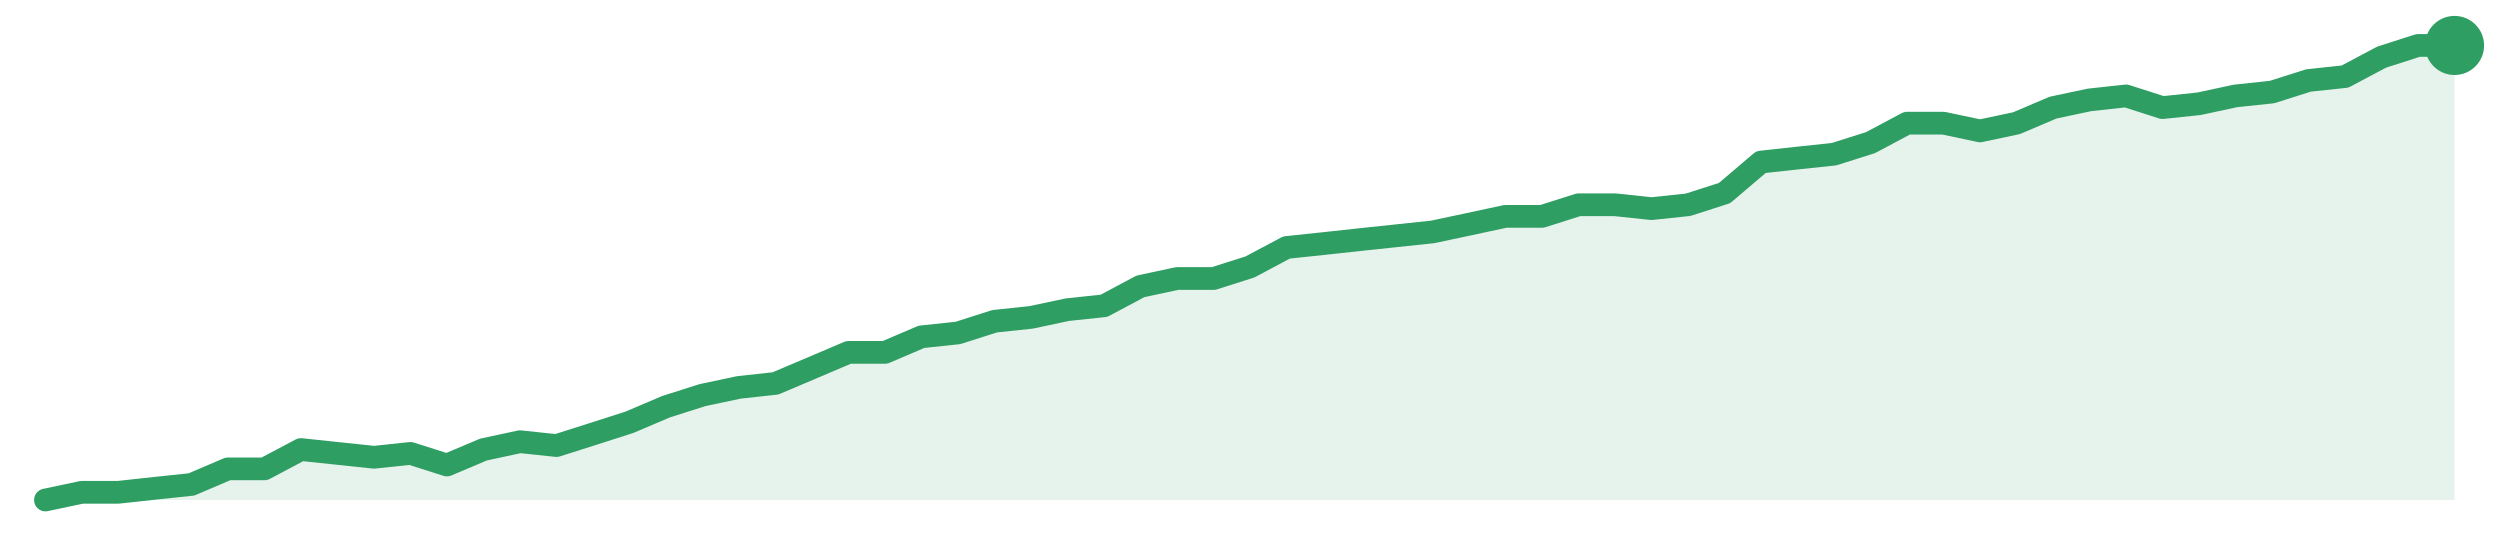
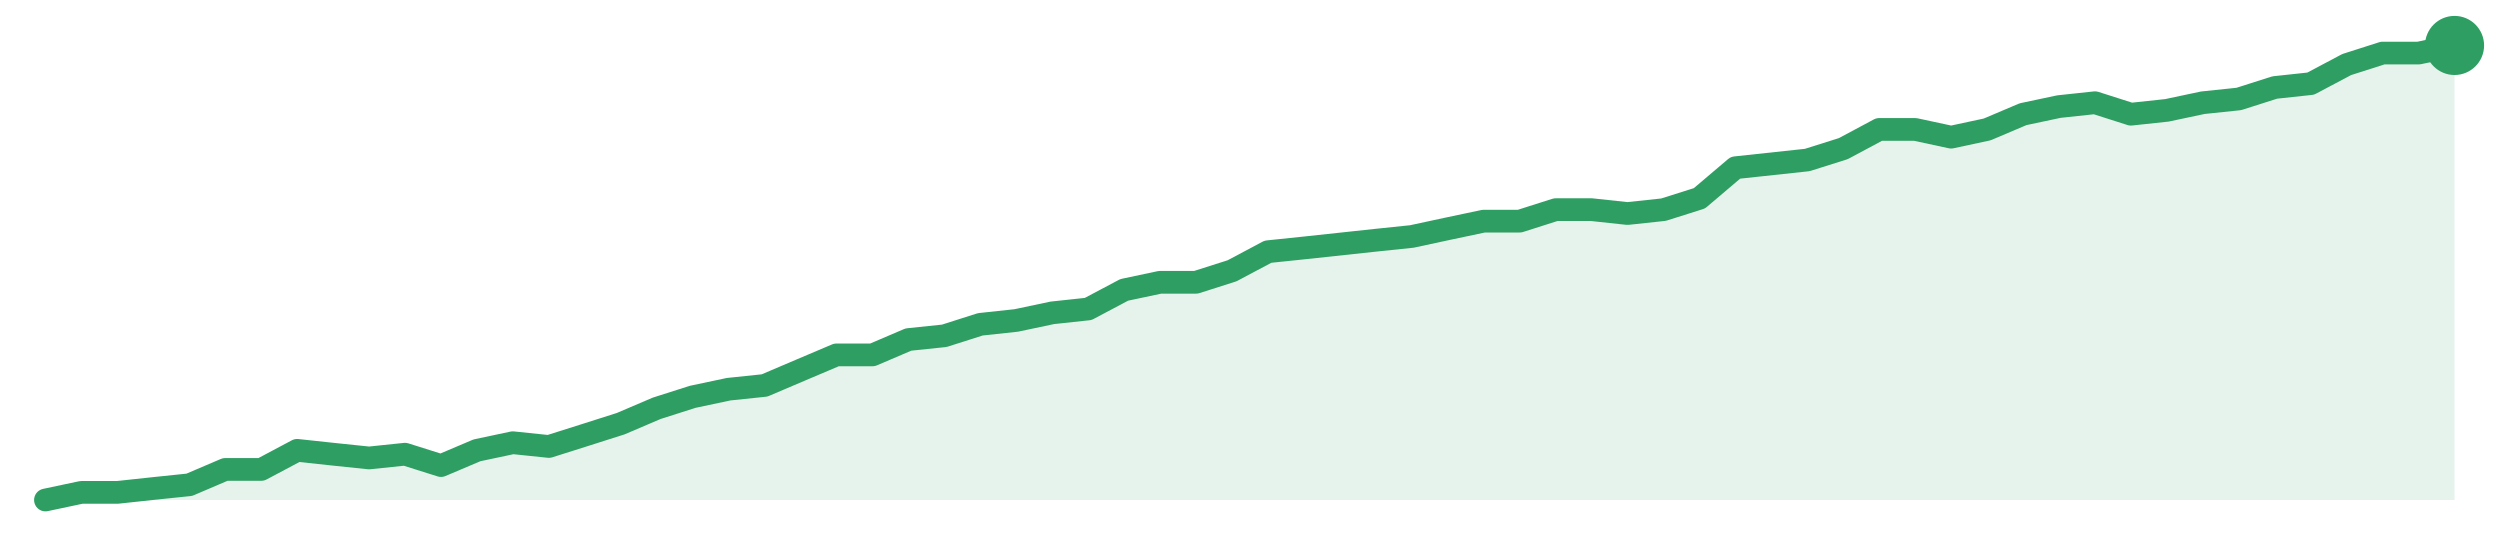
<svg xmlns="http://www.w3.org/2000/svg" width="220" height="48" viewBox="0 0 220 48" role="img" aria-label="trend">
-   <path d="M4.0,44.0 L4.0,44.0 L7.21,43.32 L10.42,43.32 L13.64,42.97 L16.85,42.63 L20.06,41.26 L23.27,41.26 L26.48,39.56 L29.7,39.9 L32.91,40.24 L36.12,39.9 L39.33,40.92 L42.55,39.56 L45.76,38.87 L48.97,39.21 L52.18,38.19 L55.39,37.16 L58.61,35.79 L61.82,34.77 L65.03,34.09 L68.24,33.74 L71.45,32.38 L74.67,31.01 L77.88,31.01 L81.09,29.64 L84.3,29.3 L87.52,28.27 L90.73,27.93 L93.94,27.25 L97.15,26.91 L100.36,25.2 L103.58,24.51 L106.79,24.51 L110.0,23.49 L113.21,21.78 L116.42,21.44 L119.64,21.09 L122.85,20.75 L126.06,20.41 L129.27,19.73 L132.48,19.04 L135.7,19.04 L138.91,18.02 L142.12,18.02 L145.33,18.36 L148.55,18.02 L151.76,16.99 L154.97,14.26 L158.18,13.91 L161.39,13.57 L164.61,12.55 L167.82,10.84 L171.03,10.84 L174.24,11.52 L177.45,10.84 L180.67,9.47 L183.88,8.79 L187.09,8.44 L190.3,9.47 L193.52,9.13 L196.73,8.44 L199.94,8.1 L203.15,7.08 L206.36,6.74 L209.58,5.03 L212.79,4.0 L216.0,4.0 L216.0,44.0 Z" fill="#2f9e631f" />
-   <path d="M4.0,44.0 L7.21,43.32 L10.42,43.32 L13.64,42.97 L16.85,42.63 L20.06,41.26 L23.27,41.26 L26.48,39.56 L29.7,39.9 L32.91,40.24 L36.12,39.9 L39.33,40.92 L42.55,39.56 L45.76,38.87 L48.97,39.21 L52.18,38.19 L55.39,37.16 L58.61,35.79 L61.82,34.77 L65.03,34.09 L68.24,33.74 L71.45,32.38 L74.67,31.01 L77.88,31.01 L81.09,29.64 L84.3,29.3 L87.52,28.27 L90.73,27.93 L93.94,27.25 L97.15,26.91 L100.36,25.2 L103.58,24.51 L106.79,24.51 L110.0,23.49 L113.21,21.78 L116.42,21.44 L119.64,21.09 L122.85,20.75 L126.06,20.41 L129.27,19.73 L132.48,19.04 L135.7,19.04 L138.91,18.02 L142.12,18.02 L145.33,18.36 L148.55,18.02 L151.76,16.99 L154.97,14.26 L158.18,13.91 L161.39,13.57 L164.61,12.55 L167.82,10.84 L171.03,10.84 L174.24,11.52 L177.45,10.84 L180.67,9.47 L183.88,8.79 L187.09,8.44 L190.3,9.47 L193.52,9.13 L196.73,8.44 L199.94,8.1 L203.15,7.08 L206.36,6.74 L209.58,5.03 L212.79,4.0 L216.0,4.0" fill="none" stroke="#2f9e63" stroke-width="2" stroke-linejoin="round" stroke-linecap="round" />
+   <path d="M4.0,44.0 L4.0,44.0 L7.16,43.33 L10.33,43.33 L13.49,42.99 L16.66,42.66 L19.82,41.31 L22.99,41.31 L26.15,39.63 L29.31,39.97 L32.48,40.3 L35.64,39.97 L38.81,40.97 L41.97,39.63 L45.13,38.96 L48.3,39.29 L51.46,38.29 L54.63,37.28 L57.79,35.93 L60.96,34.92 L64.12,34.25 L67.28,33.92 L70.45,32.57 L73.61,31.23 L76.78,31.23 L79.94,29.88 L83.1,29.55 L86.27,28.54 L89.43,28.2 L92.6,27.53 L95.76,27.19 L98.93,25.51 L102.09,24.84 L105.25,24.84 L108.42,23.83 L111.58,22.15 L114.75,21.82 L117.91,21.48 L121.07,21.14 L124.24,20.81 L127.4,20.13 L130.57,19.46 L133.73,19.46 L136.9,18.45 L140.06,18.45 L143.22,18.79 L146.39,18.45 L149.55,17.45 L152.72,14.76 L155.88,14.42 L159.04,14.08 L162.21,13.08 L165.37,11.39 L168.54,11.39 L171.7,12.07 L174.87,11.39 L178.03,10.05 L181.19,9.38 L184.36,9.04 L187.52,10.05 L190.69,9.71 L193.85,9.04 L197.01,8.71 L200.18,7.7 L203.34,7.36 L206.51,5.68 L209.67,4.67 L212.84,4.67 L216.0,4.0 L216.0,44.0 Z" fill="#2f9e631f" />
+   <path d="M4.0,44.0 L7.16,43.33 L10.33,43.33 L13.49,42.99 L16.66,42.66 L19.82,41.31 L22.99,41.31 L26.15,39.63 L29.31,39.97 L32.48,40.3 L35.64,39.97 L38.81,40.97 L41.97,39.63 L45.13,38.96 L48.3,39.29 L51.46,38.29 L54.63,37.28 L57.79,35.93 L60.96,34.92 L64.12,34.25 L67.28,33.92 L70.45,32.57 L73.61,31.23 L76.78,31.23 L79.94,29.88 L83.1,29.55 L86.27,28.54 L89.43,28.2 L92.6,27.53 L95.76,27.19 L98.93,25.51 L102.09,24.84 L105.25,24.84 L108.42,23.83 L111.58,22.15 L114.75,21.82 L117.91,21.48 L121.07,21.14 L124.24,20.81 L127.4,20.13 L130.57,19.46 L133.73,19.46 L136.9,18.45 L140.06,18.45 L143.22,18.79 L146.39,18.45 L149.55,17.45 L152.72,14.76 L155.88,14.42 L159.04,14.08 L162.21,13.08 L165.37,11.39 L168.54,11.39 L171.7,12.07 L174.87,11.39 L178.03,10.05 L181.19,9.38 L184.36,9.04 L187.52,10.05 L190.69,9.71 L193.85,9.04 L197.01,8.71 L200.18,7.7 L203.34,7.36 L206.51,5.68 L209.67,4.67 L212.84,4.67 L216.0,4.0" fill="none" stroke="#2f9e63" stroke-width="2" stroke-linejoin="round" stroke-linecap="round" />
  <circle cx="216.0" cy="4.0" r="2.6" fill="#2f9e63" />
</svg>
